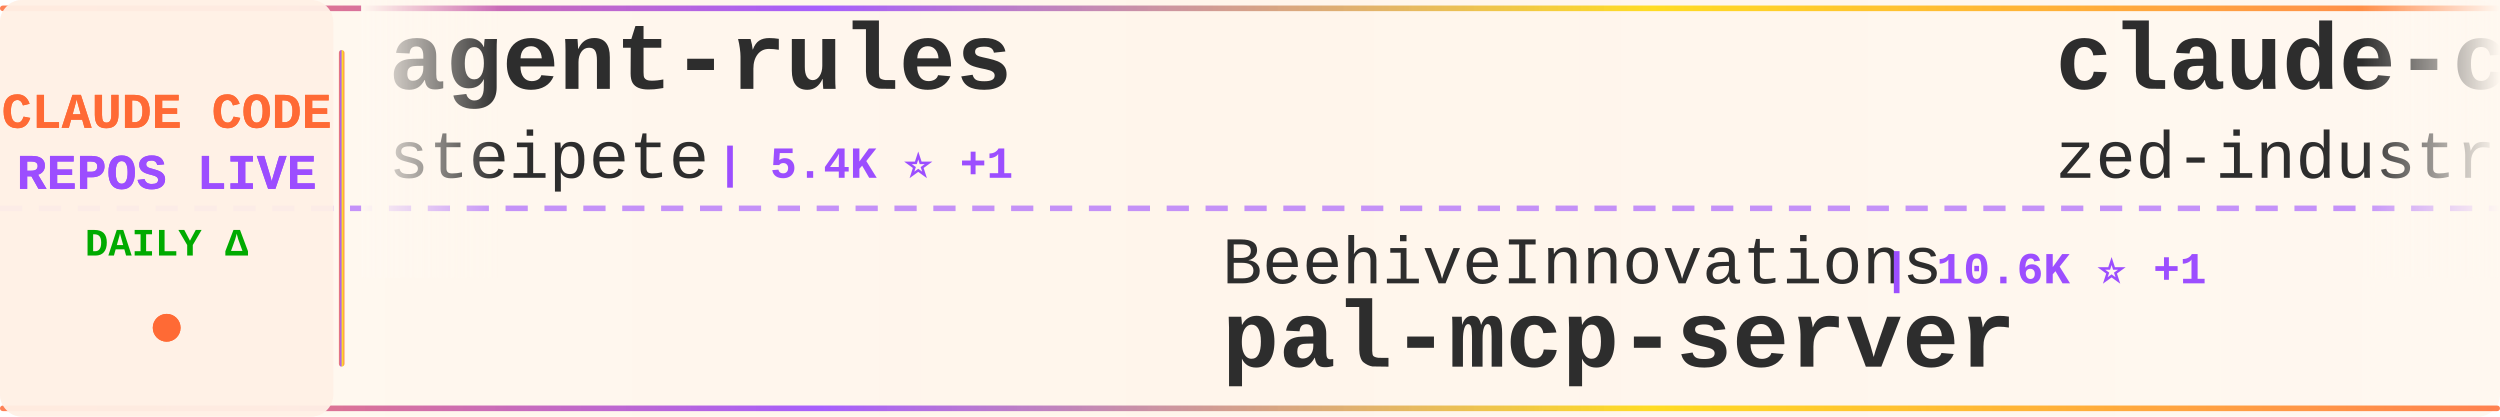
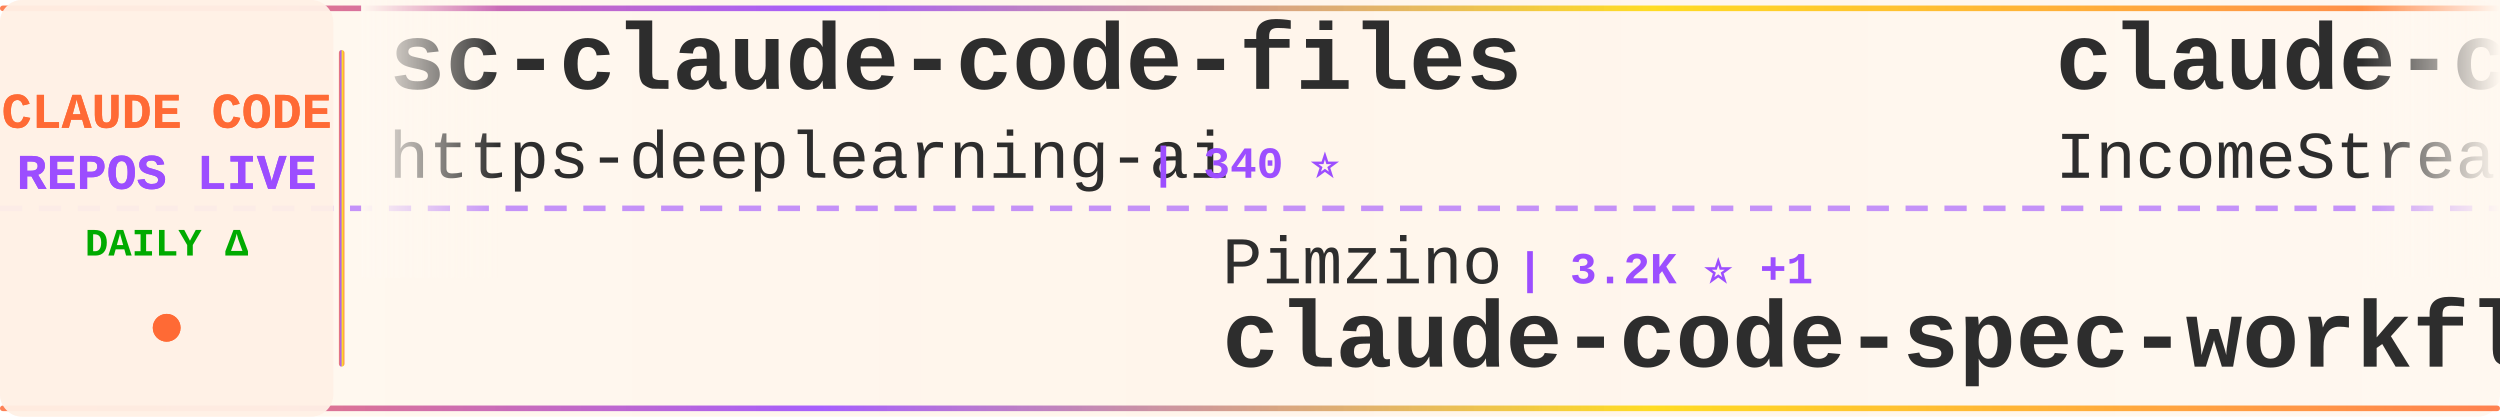
<svg xmlns="http://www.w3.org/2000/svg" width="900" height="150">
  <defs>
    <linearGradient id="tickerBg" x1="0%" y1="0%" x2="100%" y2="0%">
      <stop offset="0%" style="stop-color:#fff8f0;stop-opacity:0.98" />
      <stop offset="50%" style="stop-color:#fff5eb;stop-opacity:1" />
      <stop offset="100%" style="stop-color:#fff8f0;stop-opacity:0.98" />
    </linearGradient>
    <linearGradient id="borderGrad" x1="0%" y1="0%" x2="100%" y2="0%">
      <stop offset="0%" style="stop-color:#FF6B35;stop-opacity:0.85">
        <animate attributeName="stop-opacity" values="0.85;1;0.85" dur="2s" repeatCount="indefinite" />
      </stop>
      <stop offset="33%" style="stop-color:#9C4EFF;stop-opacity:0.9">
        <animate attributeName="stop-opacity" values="0.9;1;0.9" dur="2.2s" repeatCount="indefinite" />
      </stop>
      <stop offset="66%" style="stop-color:#FFD700;stop-opacity:0.85">
        <animate attributeName="stop-opacity" values="0.85;1;0.85" dur="1.8s" repeatCount="indefinite" />
      </stop>
      <stop offset="100%" style="stop-color:#FF6B35;stop-opacity:0.85">
        <animate attributeName="stop-opacity" values="0.85;1;0.85" dur="2s" repeatCount="indefinite" />
      </stop>
    </linearGradient>
    <filter id="textGlow">
      <feGaussianBlur stdDeviation="0.15" result="coloredBlur" />
      <feMerge>
        <feMergeNode in="coloredBlur" />
        <feMergeNode in="SourceGraphic" />
      </feMerge>
    </filter>
    <filter id="metricGlow">
      <feGaussianBlur stdDeviation="0.2" result="coloredBlur" />
      <feMerge>
        <feMergeNode in="coloredBlur" />
        <feMergeNode in="SourceGraphic" />
      </feMerge>
    </filter>
    <linearGradient id="leftFade" x1="0%" y1="0%" x2="100%" y2="0%">
      <stop offset="0%" style="stop-color:#fff8f0;stop-opacity:1" />
      <stop offset="100%" style="stop-color:#fff8f0;stop-opacity:0" />
    </linearGradient>
    <linearGradient id="rightFade" x1="0%" y1="0%" x2="100%" y2="0%">
      <stop offset="0%" style="stop-color:#fff8f0;stop-opacity:0" />
      <stop offset="100%" style="stop-color:#fff8f0;stop-opacity:1" />
    </linearGradient>
  </defs>
  <rect width="900" height="150" fill="url(#tickerBg)" rx="8" />
  <rect x="0" y="2" width="900" height="2" fill="url(#borderGrad)" rx="1" />
  <rect x="0" y="146" width="900" height="2" fill="url(#borderGrad)" rx="1" />
  <line x1="0" y1="75" x2="900" y2="75" stroke="#9C4EFF" stroke-width="2" stroke-dasharray="8 6" opacity="0.6" />
  <rect x="0" y="0" width="120" height="150" fill="#fff0e6" opacity="0.95" rx="8" />
  <text x="60" y="46" font-family="'Courier New', monospace" font-size="18" font-weight="bold" fill="#FF6B35" text-anchor="middle" filter="url(#textGlow)">
    CLAUDE CODE
  </text>
  <text x="60" y="68" font-family="'Courier New', monospace" font-size="18" font-weight="bold" fill="#9C4EFF" text-anchor="middle" filter="url(#textGlow)">
    REPOS LIVE
  </text>
  <text x="60" y="92" font-family="'Courier New', monospace" font-size="14" font-weight="bold" fill="#00aa00" text-anchor="middle">
    DAILY Δ
  </text>
  <circle cx="60" cy="118" r="5" fill="#FF6B35" filter="url(#metricGlow)">
    <animate attributeName="r" values="4;6;4" dur="1.5s" repeatCount="indefinite" />
    <animate attributeName="opacity" values="0.6;1;0.6" dur="1.5s" repeatCount="indefinite" />
  </circle>
  <rect x="122" y="18" width="2" height="114" fill="url(#borderGrad)" rx="1" />
  <clipPath id="tickerClip">
    <rect x="130" y="0" width="770" height="150" />
  </clipPath>
  <g clip-path="url(#tickerClip)">
    <g id="tickerItems">
      <animateTransform attributeName="transform" attributeType="XML" type="translate" from="0 0" to="-3000 0" dur="54s" repeatCount="indefinite" />
      <g transform="translate(0, 0)">
-         <text x="140" y="32" font-family="'Courier New', monospace" font-size="34" font-weight="bold" fill="#2d2d2d">agent-rules</text>
-         <text x="140" y="64" font-family="'Courier New', monospace" font-size="24" font-weight="normal" fill="#2d2d2d" opacity="1.0">steipete</text>
-         <text x="258" y="64" font-family="'Courier New', monospace" font-size="16" font-weight="bold" fill="#9C4EFF"> | 5.4K ⭐ +1</text>
+         <text x="140" y="32" font-family="'Courier New', monospace" font-size="34" font-weight="bold" fill="#2d2d2d">sc-claude-code-files</text>
+         <text x="140" y="64" font-family="'Courier New', monospace" font-size="24" font-weight="normal" fill="#2d2d2d" opacity="1.0">https-deeplearning-ai</text>
+         <text x="414" y="64" font-family="'Courier New', monospace" font-size="16" font-weight="bold" fill="#9C4EFF"> | 340 ⭐</text>
      </g>
      <g transform="translate(300, 0)">
-         <text x="140" y="102" font-family="'Courier New', monospace" font-size="24" font-weight="normal" fill="#2d2d2d" opacity="1.0">BeehiveInnovations</text>
-         <text x="378" y="102" font-family="'Courier New', monospace" font-size="16" font-weight="bold" fill="#9C4EFF"> | 10.6K ⭐ +1</text>
-         <text x="140" y="132" font-family="'Courier New', monospace" font-size="34" font-weight="bold" fill="#2d2d2d">pal-mcp-server</text>
-       </g>
-       <g transform="translate(600, 0)">
-         <text x="140" y="32" font-family="'Courier New', monospace" font-size="34" font-weight="bold" fill="#2d2d2d">claude-code-acp</text>
-         <text x="140" y="64" font-family="'Courier New', monospace" font-size="24" font-weight="normal" fill="#2d2d2d" opacity="1.0">zed-industries</text>
-         <text x="330" y="64" font-family="'Courier New', monospace" font-size="16" font-weight="bold" fill="#9C4EFF"> | 632 ⭐</text>
-       </g>
-       <g transform="translate(900, 0)">
-         <text x="140" y="102" font-family="'Courier New', monospace" font-size="24" font-weight="normal" fill="#2d2d2d" opacity="1.0">https-deeplearning-ai</text>
-         <text x="414" y="102" font-family="'Courier New', monospace" font-size="16" font-weight="bold" fill="#9C4EFF"> | 340 ⭐ +1</text>
-         <text x="140" y="132" font-family="'Courier New', monospace" font-size="34" font-weight="bold" fill="#2d2d2d">sc-claude-code-files</text>
-       </g>
-       <g transform="translate(1200, 0)">
-         <text x="140" y="32" font-family="'Courier New', monospace" font-size="34" font-weight="bold" fill="#2d2d2d">mcp-shrimp-task-manager</text>
-         <text x="140" y="64" font-family="'Courier New', monospace" font-size="24" font-weight="normal" fill="#2d2d2d" opacity="1.0">cjo4m06</text>
-         <text x="246" y="64" font-family="'Courier New', monospace" font-size="16" font-weight="bold" fill="#9C4EFF"> | 1.9K ⭐</text>
-       </g>
-       <g transform="translate(1500, 0)">
-         <text x="140" y="102" font-family="'Courier New', monospace" font-size="24" font-weight="normal" fill="#2d2d2d" opacity="1.0">router-for-me</text>
-         <text x="318" y="102" font-family="'Courier New', monospace" font-size="16" font-weight="bold" fill="#9C4EFF"> | 3.7K ⭐ +40</text>
-         <text x="140" y="132" font-family="'Courier New', monospace" font-size="34" font-weight="bold" fill="#2d2d2d">CLIProxyAPI</text>
-       </g>
-       <g transform="translate(1800, 0)">
-         <text x="140" y="32" font-family="'Courier New', monospace" font-size="34" font-weight="bold" fill="#2d2d2d">claude-code-cheat-sheet</text>
-         <text x="140" y="64" font-family="'Courier New', monospace" font-size="24" font-weight="normal" fill="#2d2d2d" opacity="1.0">Njengah</text>
-         <text x="246" y="64" font-family="'Courier New', monospace" font-size="16" font-weight="bold" fill="#9C4EFF"> | 1.1K ⭐ -1</text>
-       </g>
-       <g transform="translate(2100, 0)">
        <text x="140" y="102" font-family="'Courier New', monospace" font-size="24" font-weight="normal" fill="#2d2d2d" opacity="1.0">Pimzino</text>
        <text x="246" y="102" font-family="'Courier New', monospace" font-size="16" font-weight="bold" fill="#9C4EFF"> | 3.2K ⭐ +1</text>
        <text x="140" y="132" font-family="'Courier New', monospace" font-size="34" font-weight="bold" fill="#2d2d2d">claude-code-spec-workflo...</text>
      </g>
+       <g transform="translate(600, 0)">
+         <text x="140" y="32" font-family="'Courier New', monospace" font-size="34" font-weight="bold" fill="#2d2d2d">claude-code-agents-wizar...</text>
+         <text x="140" y="64" font-family="'Courier New', monospace" font-size="24" font-weight="normal" fill="#2d2d2d" opacity="1.0">IncomeStreamSurfer</text>
+         <text x="378" y="64" font-family="'Courier New', monospace" font-size="16" font-weight="bold" fill="#9C4EFF"> | 304 ⭐</text>
+       </g>
+       <g transform="translate(900, 0)">
+         <text x="140" y="102" font-family="'Courier New', monospace" font-size="24" font-weight="normal" fill="#2d2d2d" opacity="1.0">sugyan</text>
+         <text x="234" y="102" font-family="'Courier New', monospace" font-size="16" font-weight="bold" fill="#9C4EFF"> | 771 ⭐</text>
+         <text x="140" y="132" font-family="'Courier New', monospace" font-size="34" font-weight="bold" fill="#2d2d2d">claude-code-webui</text>
+       </g>
+       <g transform="translate(1200, 0)">
+         <text x="140" y="32" font-family="'Courier New', monospace" font-size="34" font-weight="bold" fill="#2d2d2d">copilot-api</text>
+         <text x="140" y="64" font-family="'Courier New', monospace" font-size="24" font-weight="normal" fill="#2d2d2d" opacity="1.0">ericc-ch</text>
+         <text x="258" y="64" font-family="'Courier New', monospace" font-size="16" font-weight="bold" fill="#9C4EFF"> | 1.8K ⭐ +1</text>
+       </g>
+       <g transform="translate(1500, 0)">
+         <text x="140" y="102" font-family="'Courier New', monospace" font-size="24" font-weight="normal" fill="#2d2d2d" opacity="1.0">jeremylongshore</text>
+         <text x="342" y="102" font-family="'Courier New', monospace" font-size="16" font-weight="bold" fill="#9C4EFF"> | 786 ⭐ +18</text>
+         <text x="140" y="132" font-family="'Courier New', monospace" font-size="34" font-weight="bold" fill="#2d2d2d">claude-code-plugins-plus...</text>
+       </g>
+       <g transform="translate(1800, 0)">
+         <text x="140" y="32" font-family="'Courier New', monospace" font-size="34" font-weight="bold" fill="#2d2d2d">claude-code-hub</text>
+         <text x="140" y="64" font-family="'Courier New', monospace" font-size="24" font-weight="normal" fill="#2d2d2d" opacity="1.0">zsio</text>
+         <text x="210" y="64" font-family="'Courier New', monospace" font-size="16" font-weight="bold" fill="#9C4EFF"> | 138 ⭐ +1</text>
+       </g>
+       <g transform="translate(2100, 0)">
+         <text x="140" y="102" font-family="'Courier New', monospace" font-size="24" font-weight="normal" fill="#2d2d2d" opacity="1.0">router-for-me</text>
+         <text x="318" y="102" font-family="'Courier New', monospace" font-size="16" font-weight="bold" fill="#9C4EFF"> | 3.8K ⭐ +10</text>
+         <text x="140" y="132" font-family="'Courier New', monospace" font-size="34" font-weight="bold" fill="#2d2d2d">CLIProxyAPI</text>
+       </g>
      <g transform="translate(2400, 0)">
-         <text x="140" y="32" font-family="'Courier New', monospace" font-size="34" font-weight="bold" fill="#2d2d2d">claude-code-mastering</text>
-         <text x="140" y="64" font-family="'Courier New', monospace" font-size="24" font-weight="normal" fill="#2d2d2d" opacity="1.0">revfactory</text>
-         <text x="282" y="64" font-family="'Courier New', monospace" font-size="16" font-weight="bold" fill="#9C4EFF"> | 729 ⭐</text>
+         <text x="140" y="32" font-family="'Courier New', monospace" font-size="34" font-weight="bold" fill="#2d2d2d">n8n-mcp</text>
+         <text x="140" y="64" font-family="'Courier New', monospace" font-size="24" font-weight="normal" fill="#2d2d2d" opacity="1.0">czlonkowski</text>
+         <text x="294" y="64" font-family="'Courier New', monospace" font-size="16" font-weight="bold" fill="#9C4EFF"> | 11.1K ⭐</text>
      </g>
      <g transform="translate(2700, 0)">
-         <text x="140" y="102" font-family="'Courier New', monospace" font-size="24" font-weight="normal" fill="#2d2d2d" opacity="1.0">coleam00</text>
-         <text x="258" y="102" font-family="'Courier New', monospace" font-size="16" font-weight="bold" fill="#9C4EFF"> | 12.0K ⭐ +2</text>
-         <text x="140" y="132" font-family="'Courier New', monospace" font-size="34" font-weight="bold" fill="#2d2d2d">context-engineering-intr...</text>
+         <text x="140" y="102" font-family="'Courier New', monospace" font-size="24" font-weight="normal" fill="#2d2d2d" opacity="1.0">VoltAgent</text>
+         <text x="270" y="102" font-family="'Courier New', monospace" font-size="16" font-weight="bold" fill="#9C4EFF"> | 6.4K ⭐ +11</text>
+         <text x="140" y="132" font-family="'Courier New', monospace" font-size="34" font-weight="bold" fill="#2d2d2d">awesome-claude-code-suba...</text>
      </g>
      <g transform="translate(3000, 0)">
-         <text x="140" y="32" font-family="'Courier New', monospace" font-size="34" font-weight="bold" fill="#2d2d2d">agent-rules</text>
-         <text x="140" y="64" font-family="'Courier New', monospace" font-size="24" font-weight="normal" fill="#2d2d2d" opacity="1.0">steipete</text>
-         <text x="258" y="64" font-family="'Courier New', monospace" font-size="16" font-weight="bold" fill="#9C4EFF"> | 5.4K ⭐ +1</text>
+         <text x="140" y="32" font-family="'Courier New', monospace" font-size="34" font-weight="bold" fill="#2d2d2d">sc-claude-code-files</text>
+         <text x="140" y="64" font-family="'Courier New', monospace" font-size="24" font-weight="normal" fill="#2d2d2d" opacity="1.0">https-deeplearning-ai</text>
+         <text x="414" y="64" font-family="'Courier New', monospace" font-size="16" font-weight="bold" fill="#9C4EFF"> | 340 ⭐</text>
      </g>
      <g transform="translate(3300, 0)">
-         <text x="140" y="102" font-family="'Courier New', monospace" font-size="24" font-weight="normal" fill="#2d2d2d" opacity="1.0">BeehiveInnovations</text>
-         <text x="378" y="102" font-family="'Courier New', monospace" font-size="16" font-weight="bold" fill="#9C4EFF"> | 10.6K ⭐ +1</text>
-         <text x="140" y="132" font-family="'Courier New', monospace" font-size="34" font-weight="bold" fill="#2d2d2d">pal-mcp-server</text>
+         <text x="140" y="102" font-family="'Courier New', monospace" font-size="24" font-weight="normal" fill="#2d2d2d" opacity="1.0">Pimzino</text>
+         <text x="246" y="102" font-family="'Courier New', monospace" font-size="16" font-weight="bold" fill="#9C4EFF"> | 3.2K ⭐ +1</text>
+         <text x="140" y="132" font-family="'Courier New', monospace" font-size="34" font-weight="bold" fill="#2d2d2d">claude-code-spec-workflo...</text>
      </g>
      <g transform="translate(3600, 0)">
-         <text x="140" y="32" font-family="'Courier New', monospace" font-size="34" font-weight="bold" fill="#2d2d2d">claude-code-acp</text>
-         <text x="140" y="64" font-family="'Courier New', monospace" font-size="24" font-weight="normal" fill="#2d2d2d" opacity="1.0">zed-industries</text>
-         <text x="330" y="64" font-family="'Courier New', monospace" font-size="16" font-weight="bold" fill="#9C4EFF"> | 632 ⭐</text>
+         <text x="140" y="32" font-family="'Courier New', monospace" font-size="34" font-weight="bold" fill="#2d2d2d">claude-code-agents-wizar...</text>
+         <text x="140" y="64" font-family="'Courier New', monospace" font-size="24" font-weight="normal" fill="#2d2d2d" opacity="1.0">IncomeStreamSurfer</text>
+         <text x="378" y="64" font-family="'Courier New', monospace" font-size="16" font-weight="bold" fill="#9C4EFF"> | 304 ⭐</text>
      </g>
      <g transform="translate(3900, 0)">
-         <text x="140" y="102" font-family="'Courier New', monospace" font-size="24" font-weight="normal" fill="#2d2d2d" opacity="1.0">https-deeplearning-ai</text>
-         <text x="414" y="102" font-family="'Courier New', monospace" font-size="16" font-weight="bold" fill="#9C4EFF"> | 340 ⭐ +1</text>
-         <text x="140" y="132" font-family="'Courier New', monospace" font-size="34" font-weight="bold" fill="#2d2d2d">sc-claude-code-files</text>
+         <text x="140" y="102" font-family="'Courier New', monospace" font-size="24" font-weight="normal" fill="#2d2d2d" opacity="1.0">sugyan</text>
+         <text x="234" y="102" font-family="'Courier New', monospace" font-size="16" font-weight="bold" fill="#9C4EFF"> | 771 ⭐</text>
+         <text x="140" y="132" font-family="'Courier New', monospace" font-size="34" font-weight="bold" fill="#2d2d2d">claude-code-webui</text>
      </g>
    </g>
  </g>
  <rect x="130" y="0" width="50" height="100" fill="url(#leftFade)" />
  <rect x="850" y="0" width="50" height="100" fill="url(#rightFade)" />
</svg>
